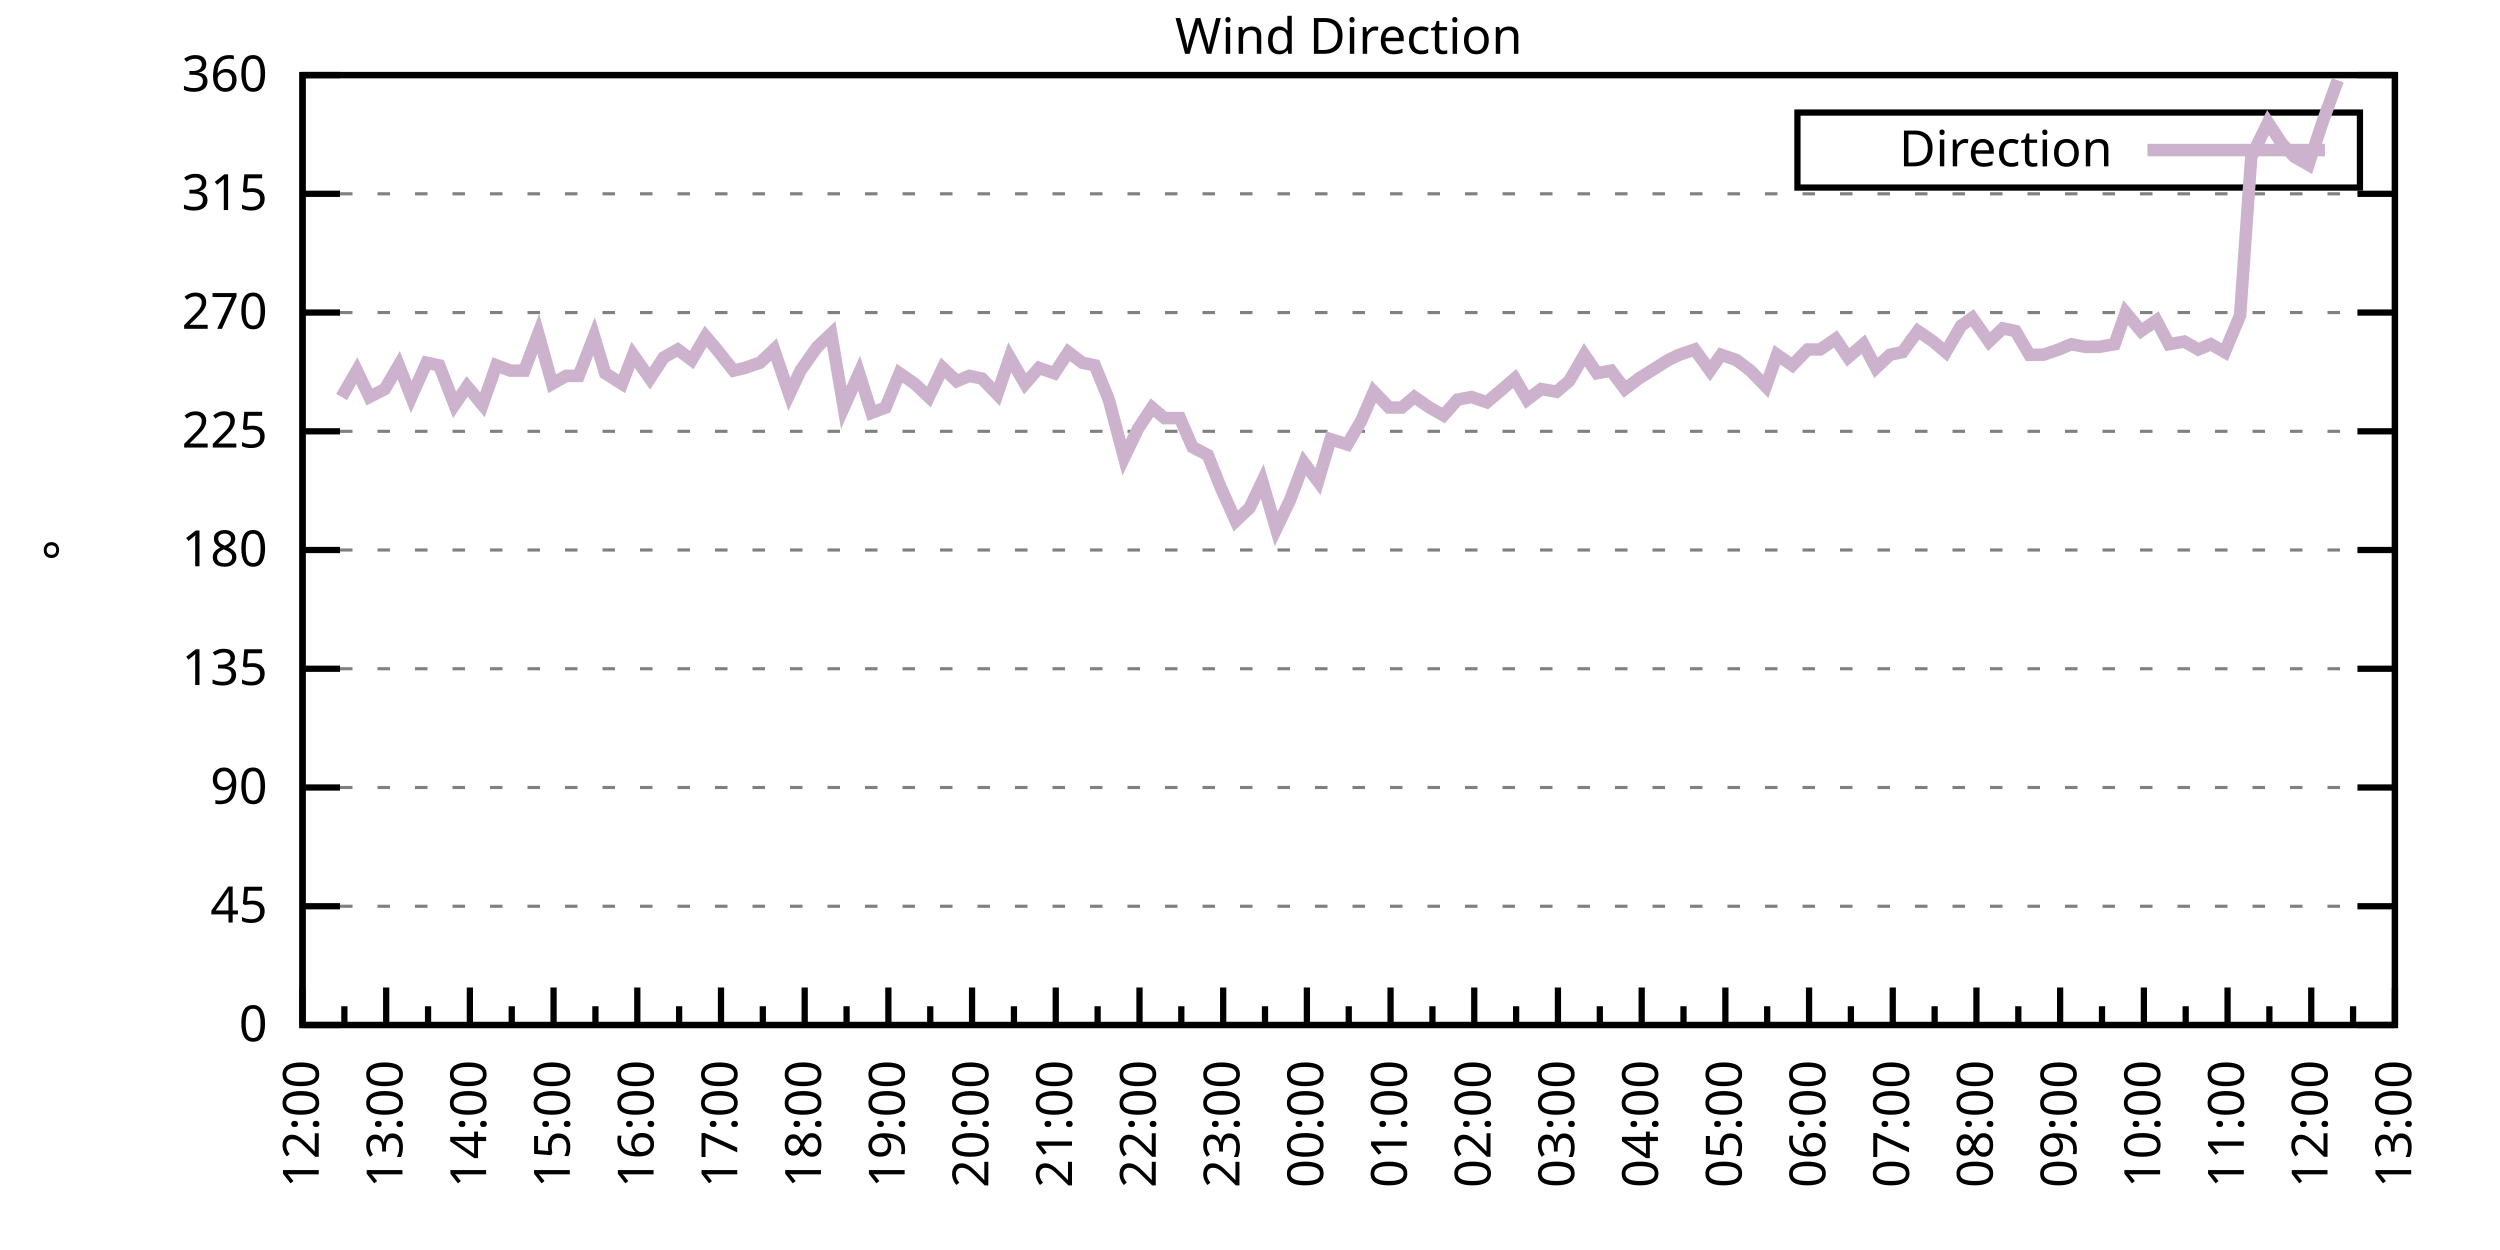
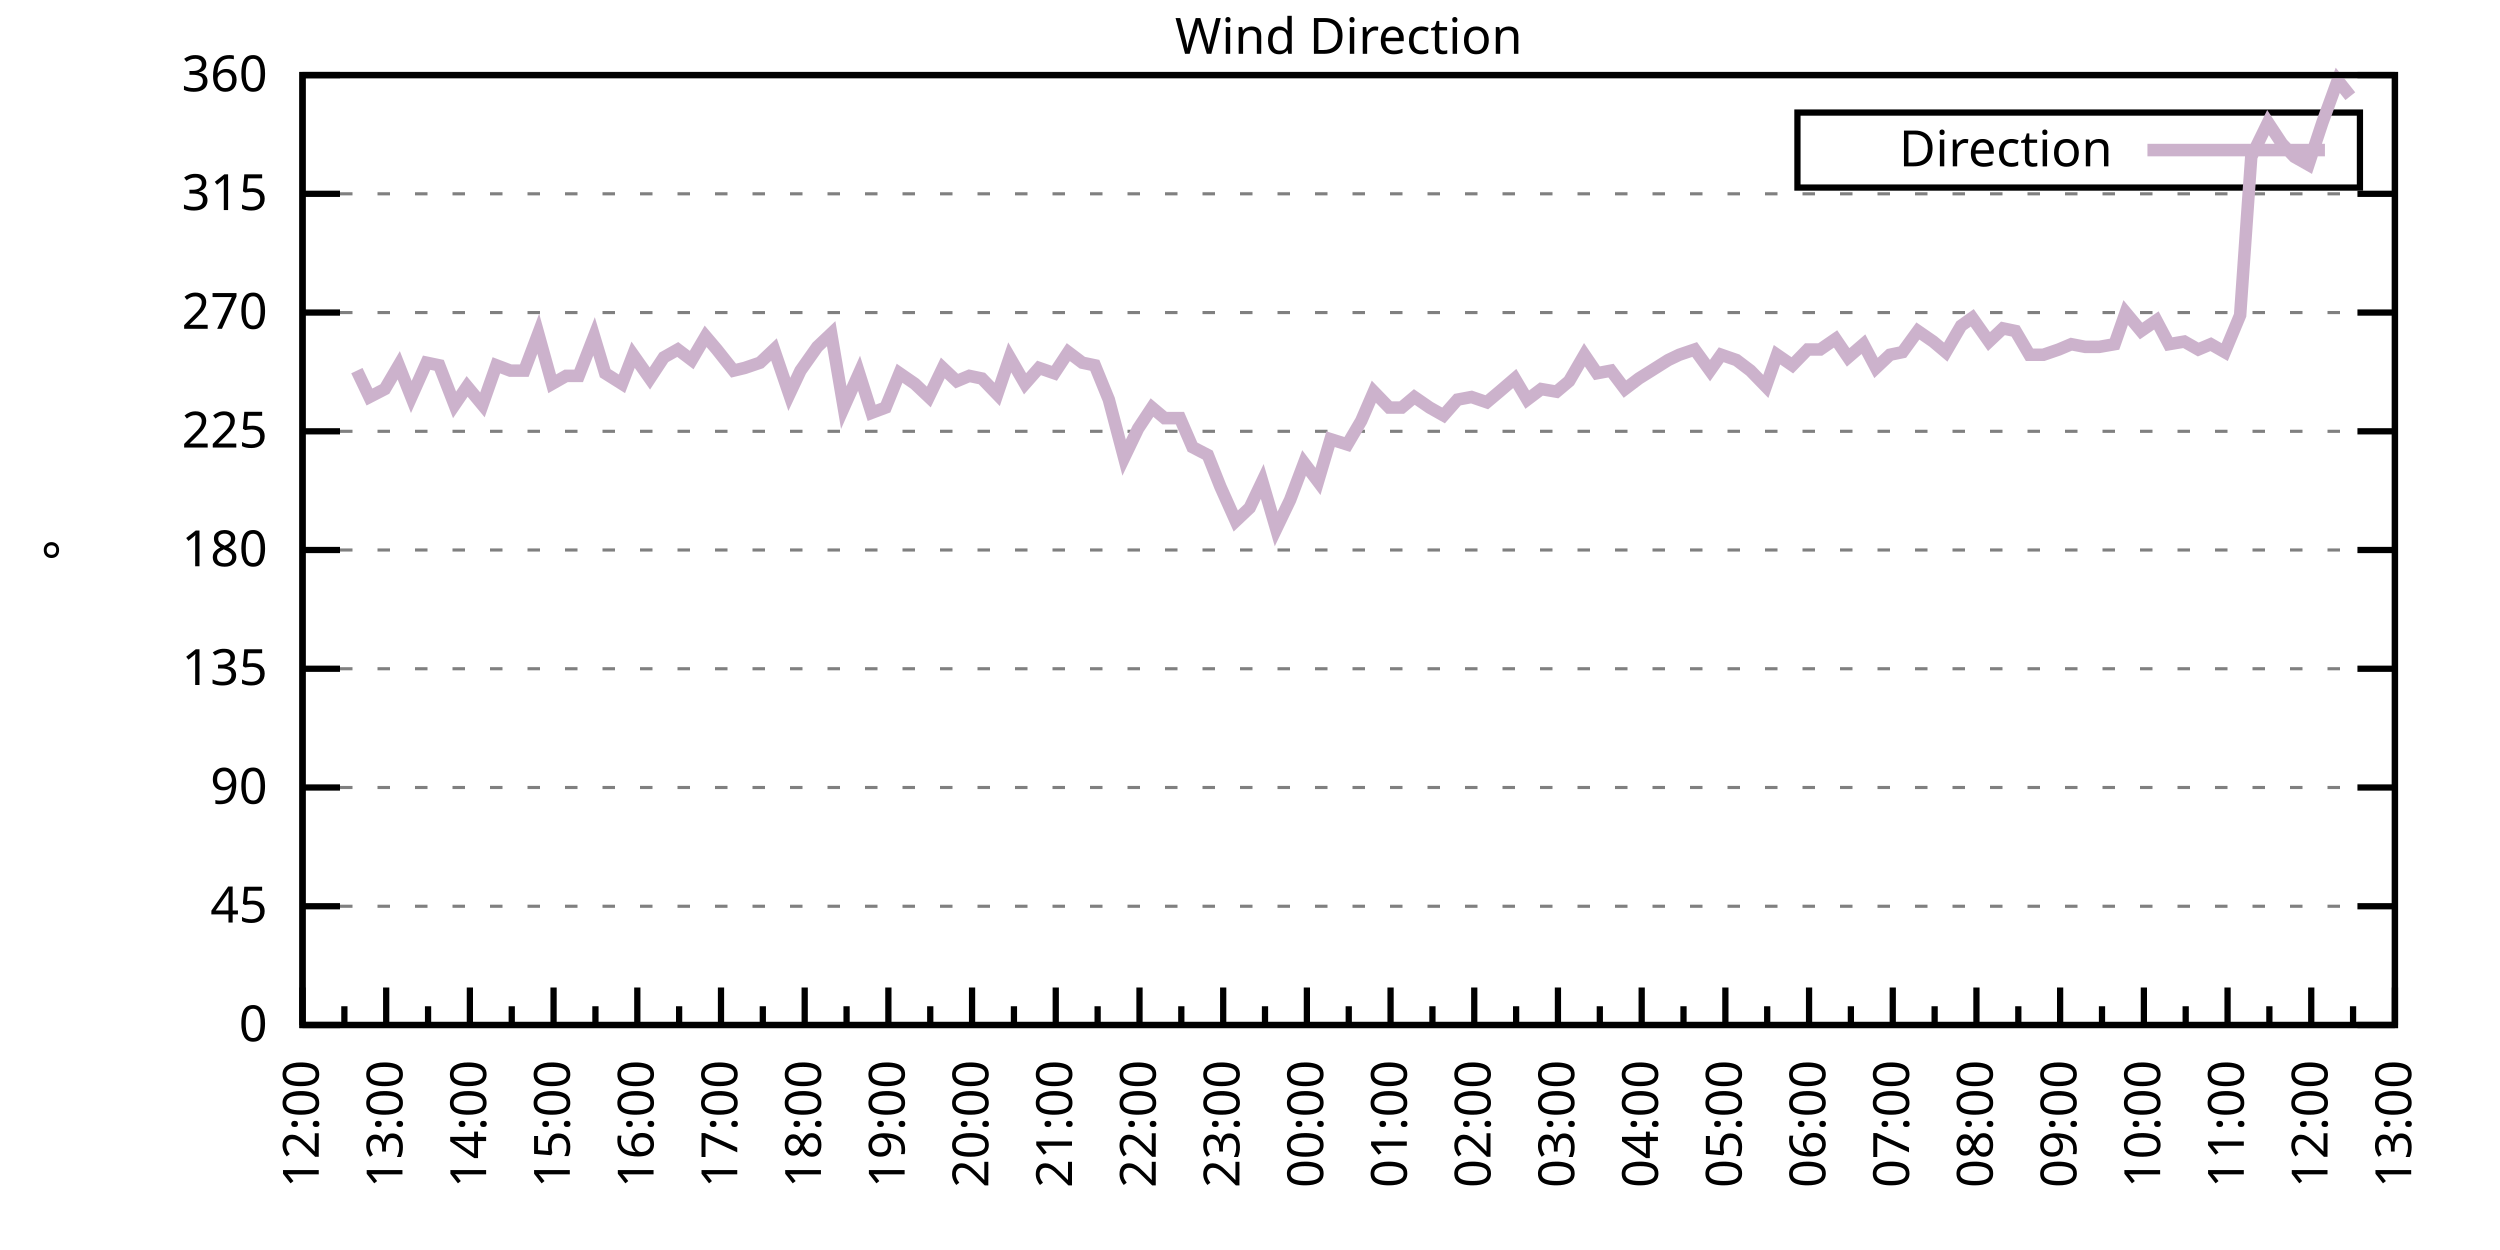
<svg xmlns="http://www.w3.org/2000/svg" xmlns:xlink="http://www.w3.org/1999/xlink" width="400" height="200" viewBox="0 0 400 200">
  <g id="gnuplot_canvas">
    <rect x="0" y="0" width="400" height="200" fill="none" />
    <defs>
      <circle id="gpDot" r="0.5" stroke-width="0.5" stroke="currentColor" />
      <path id="gpPt0" stroke-width="0.333" stroke="currentColor" d="M-1,0 h2 M0,-1 v2" />
      <path id="gpPt1" stroke-width="0.333" stroke="currentColor" d="M-1,-1 L1,1 M1,-1 L-1,1" />
      <path id="gpPt2" stroke-width="0.333" stroke="currentColor" d="M-1,0 L1,0 M0,-1 L0,1 M-1,-1 L1,1 M-1,1 L1,-1" />
      <rect id="gpPt3" stroke-width="0.333" stroke="currentColor" x="-1" y="-1" width="2" height="2" />
      <rect id="gpPt4" stroke-width="0.333" stroke="currentColor" fill="currentColor" x="-1" y="-1" width="2" height="2" />
      <circle id="gpPt5" stroke-width="0.333" stroke="currentColor" cx="0" cy="0" r="1" />
      <use xlink:href="#gpPt5" id="gpPt6" fill="currentColor" stroke="none" />
      <path id="gpPt7" stroke-width="0.333" stroke="currentColor" d="M0,-1.33 L-1.33,0.67 L1.33,0.67 z" />
      <use xlink:href="#gpPt7" id="gpPt8" fill="currentColor" stroke="none" />
      <use xlink:href="#gpPt7" id="gpPt9" stroke="currentColor" transform="rotate(180)" />
      <use xlink:href="#gpPt9" id="gpPt10" fill="currentColor" stroke="none" />
      <use xlink:href="#gpPt3" id="gpPt11" stroke="currentColor" transform="rotate(45)" />
      <use xlink:href="#gpPt11" id="gpPt12" fill="currentColor" stroke="none" />
      <path id="gpPt13" stroke-width="0.333" stroke="currentColor" d="M0,1.330 L1.265,0.411 L0.782,-1.067 L-0.782,-1.076 L-1.265,0.411 z" />
      <use xlink:href="#gpPt13" id="gpPt14" fill="currentColor" stroke="none" />
      <filter id="textbox" filterUnits="objectBoundingBox" x="0" y="0" height="1" width="1">
        <feFlood flood-color="white" flood-opacity="1" result="bgnd" />
        <feComposite in="SourceGraphic" in2="bgnd" operator="atop" />
      </filter>
      <filter id="greybox" filterUnits="objectBoundingBox" x="0" y="0" height="1" width="1">
        <feFlood flood-color="lightgrey" flood-opacity="1" result="grey" />
        <feComposite in="SourceGraphic" in2="grey" operator="atop" />
      </filter>
    </defs>
    <g fill="none" color="white" stroke="currentColor" stroke-width="1.00" stroke-linecap="butt" stroke-linejoin="miter">
</g>
    <g fill="none" color="black" stroke="currentColor" stroke-width="1.00" stroke-linecap="butt" stroke-linejoin="miter">
      <g stroke="none" shape-rendering="crispEdges">
        <polygon fill="rgb(255, 255, 255)" points="48.40,164.00 383.18,164.00 383.18,12.02 48.40,12.02 " />
      </g>
    </g>
    <g fill="none" color="black" stroke="currentColor" stroke-width="1.00" stroke-linecap="butt" stroke-linejoin="miter">
</g>
    <g fill="none" color="black" stroke="black" stroke-width="0.50" stroke-linecap="butt" stroke-linejoin="miter">
</g>
    <g fill="none" color="gray" stroke="currentColor" stroke-width="0.50" stroke-linecap="butt" stroke-linejoin="miter">
      <path stroke="gray" stroke-dasharray="2,4" class="gridline" d="M48.40,164.00 L383.19,164.00  " />
    </g>
    <g fill="none" color="gray" stroke="gray" stroke-width="1.00" stroke-linecap="butt" stroke-linejoin="miter">
</g>
    <g fill="none" color="black" stroke="currentColor" stroke-width="1.00" stroke-linecap="butt" stroke-linejoin="miter">
      <path stroke="black" d="M48.40,164.00 L54.40,164.00 M383.19,164.00 L377.19,164.00  " />
      <g transform="translate(42.80,166.60)" stroke="none" fill="black" font-family="Sans" font-size="8.00" text-anchor="end">
        <text>
          <tspan font-family="Sans"> 0</tspan>
        </text>
      </g>
    </g>
    <g fill="none" color="black" stroke="currentColor" stroke-width="1.00" stroke-linecap="butt" stroke-linejoin="miter">
</g>
    <g fill="none" color="black" stroke="black" stroke-width="0.50" stroke-linecap="butt" stroke-linejoin="miter">
</g>
    <g fill="none" color="gray" stroke="currentColor" stroke-width="0.50" stroke-linecap="butt" stroke-linejoin="miter">
      <path stroke="gray" stroke-dasharray="2,4" class="gridline" d="M48.40,145.00 L383.19,145.00  " />
    </g>
    <g fill="none" color="gray" stroke="gray" stroke-width="1.00" stroke-linecap="butt" stroke-linejoin="miter">
</g>
    <g fill="none" color="black" stroke="currentColor" stroke-width="1.00" stroke-linecap="butt" stroke-linejoin="miter">
      <path stroke="black" d="M48.40,145.00 L54.40,145.00 M383.19,145.00 L377.19,145.00  " />
      <g transform="translate(42.80,147.60)" stroke="none" fill="black" font-family="Sans" font-size="8.00" text-anchor="end">
        <text>
          <tspan font-family="Sans"> 45</tspan>
        </text>
      </g>
    </g>
    <g fill="none" color="black" stroke="currentColor" stroke-width="1.00" stroke-linecap="butt" stroke-linejoin="miter">
</g>
    <g fill="none" color="black" stroke="black" stroke-width="0.50" stroke-linecap="butt" stroke-linejoin="miter">
</g>
    <g fill="none" color="gray" stroke="currentColor" stroke-width="0.50" stroke-linecap="butt" stroke-linejoin="miter">
      <path stroke="gray" stroke-dasharray="2,4" class="gridline" d="M48.40,126.00 L383.19,126.00  " />
    </g>
    <g fill="none" color="gray" stroke="gray" stroke-width="1.00" stroke-linecap="butt" stroke-linejoin="miter">
</g>
    <g fill="none" color="black" stroke="currentColor" stroke-width="1.00" stroke-linecap="butt" stroke-linejoin="miter">
      <path stroke="black" d="M48.40,126.00 L54.40,126.00 M383.19,126.00 L377.19,126.00  " />
      <g transform="translate(42.80,128.60)" stroke="none" fill="black" font-family="Sans" font-size="8.00" text-anchor="end">
        <text>
          <tspan font-family="Sans"> 90</tspan>
        </text>
      </g>
    </g>
    <g fill="none" color="black" stroke="currentColor" stroke-width="1.00" stroke-linecap="butt" stroke-linejoin="miter">
</g>
    <g fill="none" color="black" stroke="black" stroke-width="0.50" stroke-linecap="butt" stroke-linejoin="miter">
</g>
    <g fill="none" color="gray" stroke="currentColor" stroke-width="0.50" stroke-linecap="butt" stroke-linejoin="miter">
      <path stroke="gray" stroke-dasharray="2,4" class="gridline" d="M48.40,107.00 L383.19,107.00  " />
    </g>
    <g fill="none" color="gray" stroke="gray" stroke-width="1.00" stroke-linecap="butt" stroke-linejoin="miter">
</g>
    <g fill="none" color="black" stroke="currentColor" stroke-width="1.00" stroke-linecap="butt" stroke-linejoin="miter">
      <path stroke="black" d="M48.40,107.00 L54.40,107.00 M383.19,107.00 L377.19,107.00  " />
      <g transform="translate(42.80,109.60)" stroke="none" fill="black" font-family="Sans" font-size="8.00" text-anchor="end">
        <text>
          <tspan font-family="Sans"> 135</tspan>
        </text>
      </g>
    </g>
    <g fill="none" color="black" stroke="currentColor" stroke-width="1.00" stroke-linecap="butt" stroke-linejoin="miter">
</g>
    <g fill="none" color="black" stroke="black" stroke-width="0.50" stroke-linecap="butt" stroke-linejoin="miter">
</g>
    <g fill="none" color="gray" stroke="currentColor" stroke-width="0.50" stroke-linecap="butt" stroke-linejoin="miter">
      <path stroke="gray" stroke-dasharray="2,4" class="gridline" d="M48.40,88.00 L383.19,88.00  " />
    </g>
    <g fill="none" color="gray" stroke="gray" stroke-width="1.00" stroke-linecap="butt" stroke-linejoin="miter">
</g>
    <g fill="none" color="black" stroke="currentColor" stroke-width="1.00" stroke-linecap="butt" stroke-linejoin="miter">
      <path stroke="black" d="M48.40,88.00 L54.40,88.00 M383.19,88.00 L377.19,88.00  " />
      <g transform="translate(42.80,90.60)" stroke="none" fill="black" font-family="Sans" font-size="8.00" text-anchor="end">
        <text>
          <tspan font-family="Sans"> 180</tspan>
        </text>
      </g>
    </g>
    <g fill="none" color="black" stroke="currentColor" stroke-width="1.00" stroke-linecap="butt" stroke-linejoin="miter">
</g>
    <g fill="none" color="black" stroke="black" stroke-width="0.50" stroke-linecap="butt" stroke-linejoin="miter">
</g>
    <g fill="none" color="gray" stroke="currentColor" stroke-width="0.50" stroke-linecap="butt" stroke-linejoin="miter">
      <path stroke="gray" stroke-dasharray="2,4" class="gridline" d="M48.40,69.01 L383.19,69.01  " />
    </g>
    <g fill="none" color="gray" stroke="gray" stroke-width="1.00" stroke-linecap="butt" stroke-linejoin="miter">
</g>
    <g fill="none" color="black" stroke="currentColor" stroke-width="1.00" stroke-linecap="butt" stroke-linejoin="miter">
      <path stroke="black" d="M48.40,69.01 L54.40,69.01 M383.19,69.01 L377.19,69.01  " />
      <g transform="translate(42.80,71.61)" stroke="none" fill="black" font-family="Sans" font-size="8.00" text-anchor="end">
        <text>
          <tspan font-family="Sans"> 225</tspan>
        </text>
      </g>
    </g>
    <g fill="none" color="black" stroke="currentColor" stroke-width="1.00" stroke-linecap="butt" stroke-linejoin="miter">
</g>
    <g fill="none" color="black" stroke="black" stroke-width="0.50" stroke-linecap="butt" stroke-linejoin="miter">
</g>
    <g fill="none" color="gray" stroke="currentColor" stroke-width="0.50" stroke-linecap="butt" stroke-linejoin="miter">
      <path stroke="gray" stroke-dasharray="2,4" class="gridline" d="M48.40,50.01 L383.19,50.01  " />
    </g>
    <g fill="none" color="gray" stroke="gray" stroke-width="1.00" stroke-linecap="butt" stroke-linejoin="miter">
</g>
    <g fill="none" color="black" stroke="currentColor" stroke-width="1.00" stroke-linecap="butt" stroke-linejoin="miter">
      <path stroke="black" d="M48.40,50.01 L54.40,50.01 M383.19,50.01 L377.19,50.01  " />
      <g transform="translate(42.80,52.61)" stroke="none" fill="black" font-family="Sans" font-size="8.00" text-anchor="end">
        <text>
          <tspan font-family="Sans"> 270</tspan>
        </text>
      </g>
    </g>
    <g fill="none" color="black" stroke="currentColor" stroke-width="1.00" stroke-linecap="butt" stroke-linejoin="miter">
</g>
    <g fill="none" color="black" stroke="black" stroke-width="0.50" stroke-linecap="butt" stroke-linejoin="miter">
</g>
    <g fill="none" color="gray" stroke="currentColor" stroke-width="0.50" stroke-linecap="butt" stroke-linejoin="miter">
      <path stroke="gray" stroke-dasharray="2,4" class="gridline" d="M48.40,31.01 L383.19,31.01  " />
    </g>
    <g fill="none" color="gray" stroke="gray" stroke-width="1.00" stroke-linecap="butt" stroke-linejoin="miter">
</g>
    <g fill="none" color="black" stroke="currentColor" stroke-width="1.00" stroke-linecap="butt" stroke-linejoin="miter">
      <path stroke="black" d="M48.40,31.01 L54.40,31.01 M383.19,31.01 L377.19,31.01  " />
      <g transform="translate(42.80,33.61)" stroke="none" fill="black" font-family="Sans" font-size="8.00" text-anchor="end">
        <text>
          <tspan font-family="Sans"> 315</tspan>
        </text>
      </g>
    </g>
    <g fill="none" color="black" stroke="currentColor" stroke-width="1.00" stroke-linecap="butt" stroke-linejoin="miter">
</g>
    <g fill="none" color="black" stroke="black" stroke-width="0.50" stroke-linecap="butt" stroke-linejoin="miter">
</g>
    <g fill="none" color="gray" stroke="currentColor" stroke-width="0.50" stroke-linecap="butt" stroke-linejoin="miter">
      <path stroke="gray" stroke-dasharray="2,4" class="gridline" d="M48.40,12.01 L383.19,12.01  " />
    </g>
    <g fill="none" color="gray" stroke="gray" stroke-width="1.00" stroke-linecap="butt" stroke-linejoin="miter">
</g>
    <g fill="none" color="black" stroke="currentColor" stroke-width="1.00" stroke-linecap="butt" stroke-linejoin="miter">
      <path stroke="black" d="M48.40,12.01 L54.40,12.01 M383.19,12.01 L377.19,12.01  " />
      <g transform="translate(42.80,14.61)" stroke="none" fill="black" font-family="Sans" font-size="8.00" text-anchor="end">
        <text>
          <tspan font-family="Sans"> 360</tspan>
        </text>
      </g>
    </g>
    <g fill="none" color="black" stroke="currentColor" stroke-width="1.00" stroke-linecap="butt" stroke-linejoin="miter">
      <path stroke="black" d="M48.40,164.00 L48.40,158.00  " />
      <g transform="translate(51.00,169.60) rotate(270)" stroke="none" fill="black" font-family="Sans" font-size="8.00" text-anchor="end">
        <text>
          <tspan font-family="Sans">12:00</tspan>
        </text>
      </g>
    </g>
    <g fill="none" color="black" stroke="currentColor" stroke-width="1.00" stroke-linecap="butt" stroke-linejoin="miter">
      <path stroke="black" d="M55.10,164.00 L55.10,161.00 M61.79,164.00 L61.79,158.00  " />
      <g transform="translate(64.39,169.60) rotate(270)" stroke="none" fill="black" font-family="Sans" font-size="8.00" text-anchor="end">
        <text>
          <tspan font-family="Sans">13:00</tspan>
        </text>
      </g>
    </g>
    <g fill="none" color="black" stroke="currentColor" stroke-width="1.00" stroke-linecap="butt" stroke-linejoin="miter">
      <path stroke="black" d="M68.49,164.00 L68.49,161.00 M75.18,164.00 L75.18,158.00  " />
      <g transform="translate(77.78,169.60) rotate(270)" stroke="none" fill="black" font-family="Sans" font-size="8.00" text-anchor="end">
        <text>
          <tspan font-family="Sans">14:00</tspan>
        </text>
      </g>
    </g>
    <g fill="none" color="black" stroke="currentColor" stroke-width="1.00" stroke-linecap="butt" stroke-linejoin="miter">
      <path stroke="black" d="M81.88,164.00 L81.88,161.00 M88.57,164.00 L88.57,158.00  " />
      <g transform="translate(91.17,169.60) rotate(270)" stroke="none" fill="black" font-family="Sans" font-size="8.00" text-anchor="end">
        <text>
          <tspan font-family="Sans">15:00</tspan>
        </text>
      </g>
    </g>
    <g fill="none" color="black" stroke="currentColor" stroke-width="1.00" stroke-linecap="butt" stroke-linejoin="miter">
      <path stroke="black" d="M95.27,164.00 L95.27,161.00 M101.97,164.00 L101.97,158.00  " />
      <g transform="translate(104.57,169.60) rotate(270)" stroke="none" fill="black" font-family="Sans" font-size="8.00" text-anchor="end">
        <text>
          <tspan font-family="Sans">16:00</tspan>
        </text>
      </g>
    </g>
    <g fill="none" color="black" stroke="currentColor" stroke-width="1.00" stroke-linecap="butt" stroke-linejoin="miter">
      <path stroke="black" d="M108.66,164.00 L108.66,161.00 M115.36,164.00 L115.36,158.00  " />
      <g transform="translate(117.96,169.60) rotate(270)" stroke="none" fill="black" font-family="Sans" font-size="8.00" text-anchor="end">
        <text>
          <tspan font-family="Sans">17:00</tspan>
        </text>
      </g>
    </g>
    <g fill="none" color="black" stroke="currentColor" stroke-width="1.00" stroke-linecap="butt" stroke-linejoin="miter">
      <path stroke="black" d="M122.05,164.00 L122.05,161.00 M128.75,164.00 L128.75,158.00  " />
      <g transform="translate(131.35,169.60) rotate(270)" stroke="none" fill="black" font-family="Sans" font-size="8.00" text-anchor="end">
        <text>
          <tspan font-family="Sans">18:00</tspan>
        </text>
      </g>
    </g>
    <g fill="none" color="black" stroke="currentColor" stroke-width="1.00" stroke-linecap="butt" stroke-linejoin="miter">
      <path stroke="black" d="M135.45,164.00 L135.45,161.00 M142.14,164.00 L142.14,158.00  " />
      <g transform="translate(144.74,169.60) rotate(270)" stroke="none" fill="black" font-family="Sans" font-size="8.00" text-anchor="end">
        <text>
          <tspan font-family="Sans">19:00</tspan>
        </text>
      </g>
    </g>
    <g fill="none" color="black" stroke="currentColor" stroke-width="1.00" stroke-linecap="butt" stroke-linejoin="miter">
      <path stroke="black" d="M148.84,164.00 L148.84,161.00 M155.53,164.00 L155.53,158.00  " />
      <g transform="translate(158.13,169.60) rotate(270)" stroke="none" fill="black" font-family="Sans" font-size="8.00" text-anchor="end">
        <text>
          <tspan font-family="Sans">20:00</tspan>
        </text>
      </g>
    </g>
    <g fill="none" color="black" stroke="currentColor" stroke-width="1.00" stroke-linecap="butt" stroke-linejoin="miter">
      <path stroke="black" d="M162.23,164.00 L162.23,161.00 M168.92,164.00 L168.92,158.00  " />
      <g transform="translate(171.52,169.60) rotate(270)" stroke="none" fill="black" font-family="Sans" font-size="8.00" text-anchor="end">
        <text>
          <tspan font-family="Sans">21:00</tspan>
        </text>
      </g>
    </g>
    <g fill="none" color="black" stroke="currentColor" stroke-width="1.00" stroke-linecap="butt" stroke-linejoin="miter">
      <path stroke="black" d="M175.62,164.00 L175.62,161.00 M182.32,164.00 L182.32,158.00  " />
      <g transform="translate(184.92,169.60) rotate(270)" stroke="none" fill="black" font-family="Sans" font-size="8.00" text-anchor="end">
        <text>
          <tspan font-family="Sans">22:00</tspan>
        </text>
      </g>
    </g>
    <g fill="none" color="black" stroke="currentColor" stroke-width="1.00" stroke-linecap="butt" stroke-linejoin="miter">
      <path stroke="black" d="M189.01,164.00 L189.01,161.00 M195.71,164.00 L195.71,158.00  " />
      <g transform="translate(198.31,169.60) rotate(270)" stroke="none" fill="black" font-family="Sans" font-size="8.00" text-anchor="end">
        <text>
          <tspan font-family="Sans">23:00</tspan>
        </text>
      </g>
    </g>
    <g fill="none" color="black" stroke="currentColor" stroke-width="1.00" stroke-linecap="butt" stroke-linejoin="miter">
      <path stroke="black" d="M202.40,164.00 L202.40,161.00 M209.10,164.00 L209.10,158.00  " />
      <g transform="translate(211.70,169.60) rotate(270)" stroke="none" fill="black" font-family="Sans" font-size="8.00" text-anchor="end">
        <text>
          <tspan font-family="Sans">00:00</tspan>
        </text>
      </g>
    </g>
    <g fill="none" color="black" stroke="currentColor" stroke-width="1.00" stroke-linecap="butt" stroke-linejoin="miter">
      <path stroke="black" d="M215.80,164.00 L215.80,161.00 M222.49,164.00 L222.49,158.00  " />
      <g transform="translate(225.09,169.60) rotate(270)" stroke="none" fill="black" font-family="Sans" font-size="8.00" text-anchor="end">
        <text>
          <tspan font-family="Sans">01:00</tspan>
        </text>
      </g>
    </g>
    <g fill="none" color="black" stroke="currentColor" stroke-width="1.00" stroke-linecap="butt" stroke-linejoin="miter">
      <path stroke="black" d="M229.19,164.00 L229.19,161.00 M235.88,164.00 L235.88,158.00  " />
      <g transform="translate(238.48,169.60) rotate(270)" stroke="none" fill="black" font-family="Sans" font-size="8.00" text-anchor="end">
        <text>
          <tspan font-family="Sans">02:00</tspan>
        </text>
      </g>
    </g>
    <g fill="none" color="black" stroke="currentColor" stroke-width="1.00" stroke-linecap="butt" stroke-linejoin="miter">
      <path stroke="black" d="M242.58,164.00 L242.58,161.00 M249.27,164.00 L249.27,158.00  " />
      <g transform="translate(251.87,169.60) rotate(270)" stroke="none" fill="black" font-family="Sans" font-size="8.00" text-anchor="end">
        <text>
          <tspan font-family="Sans">03:00</tspan>
        </text>
      </g>
    </g>
    <g fill="none" color="black" stroke="currentColor" stroke-width="1.00" stroke-linecap="butt" stroke-linejoin="miter">
      <path stroke="black" d="M255.97,164.00 L255.97,161.00 M262.67,164.00 L262.67,158.00  " />
      <g transform="translate(265.27,169.60) rotate(270)" stroke="none" fill="black" font-family="Sans" font-size="8.00" text-anchor="end">
        <text>
          <tspan font-family="Sans">04:00</tspan>
        </text>
      </g>
    </g>
    <g fill="none" color="black" stroke="currentColor" stroke-width="1.00" stroke-linecap="butt" stroke-linejoin="miter">
      <path stroke="black" d="M269.36,164.00 L269.36,161.00 M276.06,164.00 L276.06,158.00  " />
      <g transform="translate(278.66,169.60) rotate(270)" stroke="none" fill="black" font-family="Sans" font-size="8.00" text-anchor="end">
        <text>
          <tspan font-family="Sans">05:00</tspan>
        </text>
      </g>
    </g>
    <g fill="none" color="black" stroke="currentColor" stroke-width="1.00" stroke-linecap="butt" stroke-linejoin="miter">
      <path stroke="black" d="M282.75,164.00 L282.75,161.00 M289.45,164.00 L289.45,158.00  " />
      <g transform="translate(292.05,169.60) rotate(270)" stroke="none" fill="black" font-family="Sans" font-size="8.00" text-anchor="end">
        <text>
          <tspan font-family="Sans">06:00</tspan>
        </text>
      </g>
    </g>
    <g fill="none" color="black" stroke="currentColor" stroke-width="1.00" stroke-linecap="butt" stroke-linejoin="miter">
      <path stroke="black" d="M296.14,164.00 L296.14,161.00 M302.84,164.00 L302.84,158.00  " />
      <g transform="translate(305.44,169.60) rotate(270)" stroke="none" fill="black" font-family="Sans" font-size="8.00" text-anchor="end">
        <text>
          <tspan font-family="Sans">07:00</tspan>
        </text>
      </g>
    </g>
    <g fill="none" color="black" stroke="currentColor" stroke-width="1.00" stroke-linecap="butt" stroke-linejoin="miter">
      <path stroke="black" d="M309.54,164.00 L309.54,161.00 M316.23,164.00 L316.23,158.00  " />
      <g transform="translate(318.83,169.60) rotate(270)" stroke="none" fill="black" font-family="Sans" font-size="8.00" text-anchor="end">
        <text>
          <tspan font-family="Sans">08:00</tspan>
        </text>
      </g>
    </g>
    <g fill="none" color="black" stroke="currentColor" stroke-width="1.00" stroke-linecap="butt" stroke-linejoin="miter">
      <path stroke="black" d="M322.93,164.00 L322.93,161.00 M329.62,164.00 L329.62,158.00  " />
      <g transform="translate(332.22,169.60) rotate(270)" stroke="none" fill="black" font-family="Sans" font-size="8.00" text-anchor="end">
        <text>
          <tspan font-family="Sans">09:00</tspan>
        </text>
      </g>
    </g>
    <g fill="none" color="black" stroke="currentColor" stroke-width="1.00" stroke-linecap="butt" stroke-linejoin="miter">
      <path stroke="black" d="M336.32,164.00 L336.32,161.00 M343.02,164.00 L343.02,158.00  " />
      <g transform="translate(345.62,169.60) rotate(270)" stroke="none" fill="black" font-family="Sans" font-size="8.00" text-anchor="end">
        <text>
          <tspan font-family="Sans">10:00</tspan>
        </text>
      </g>
    </g>
    <g fill="none" color="black" stroke="currentColor" stroke-width="1.00" stroke-linecap="butt" stroke-linejoin="miter">
      <path stroke="black" d="M349.71,164.00 L349.71,161.00 M356.41,164.00 L356.41,158.00  " />
      <g transform="translate(359.01,169.60) rotate(270)" stroke="none" fill="black" font-family="Sans" font-size="8.00" text-anchor="end">
        <text>
          <tspan font-family="Sans">11:00</tspan>
        </text>
      </g>
    </g>
    <g fill="none" color="black" stroke="currentColor" stroke-width="1.00" stroke-linecap="butt" stroke-linejoin="miter">
      <path stroke="black" d="M363.10,164.00 L363.10,161.00 M369.80,164.00 L369.80,158.00  " />
      <g transform="translate(372.40,169.60) rotate(270)" stroke="none" fill="black" font-family="Sans" font-size="8.00" text-anchor="end">
        <text>
          <tspan font-family="Sans">12:00</tspan>
        </text>
      </g>
    </g>
    <g fill="none" color="black" stroke="currentColor" stroke-width="1.00" stroke-linecap="butt" stroke-linejoin="miter">
      <path stroke="black" d="M376.49,164.00 L376.49,161.00 M383.19,164.00 L383.19,158.00  " />
      <g transform="translate(385.79,169.60) rotate(270)" stroke="none" fill="black" font-family="Sans" font-size="8.00" text-anchor="end">
        <text>
          <tspan font-family="Sans">13:00</tspan>
        </text>
      </g>
    </g>
    <g fill="none" color="black" stroke="currentColor" stroke-width="1.00" stroke-linecap="butt" stroke-linejoin="miter">
</g>
    <g fill="none" color="black" stroke="currentColor" stroke-width="1.00" stroke-linecap="butt" stroke-linejoin="miter">
      <path stroke="black" d="M48.40,12.01 L48.40,164.00 L383.19,164.00 L383.19,12.01 L48.40,12.01 Z  " />
    </g>
    <g fill="none" color="black" stroke="currentColor" stroke-width="1.00" stroke-linecap="butt" stroke-linejoin="miter">
      <g transform="translate(12.80,88.01) rotate(270)" stroke="none" fill="black" font-family="Sans" font-size="8.00" text-anchor="middle">
        <text>
          <tspan font-family="Sans">°</tspan>
        </text>
      </g>
    </g>
    <g fill="none" color="black" stroke="currentColor" stroke-width="1.00" stroke-linecap="butt" stroke-linejoin="miter">
</g>
    <g fill="none" color="black" stroke="currentColor" stroke-width="1.00" stroke-linecap="butt" stroke-linejoin="miter">
      <path stroke="black" d="M287.59,30.01 L287.59,18.01 L377.59,18.01 L377.59,30.01 L287.59,30.01 Z  " />
    </g>
    <g id="Wind_direction_plot_1">
      <g fill="none" color="white" stroke="black" stroke-width="2.00" stroke-linecap="butt" stroke-linejoin="miter">
</g>
      <g fill="none" color="black" stroke="currentColor" stroke-width="2.00" stroke-linecap="butt" stroke-linejoin="miter">
        <g transform="translate(337.99,26.61)" stroke="none" fill="black" font-family="Sans" font-size="8.00" text-anchor="end">
          <text>
            <tspan font-family="Sans">Direction</tspan>
          </text>
        </g>
      </g>
      <g fill="none" color="black" stroke="currentColor" stroke-width="2.00" stroke-linecap="butt" stroke-linejoin="miter">
-         <path stroke="rgb(204, 178, 204)" d="M343.59,24.01 L371.99,24.01 M54.65,63.52 L57.10,59.30 L59.11,63.52 L61.57,62.25 L63.80,58.45 L65.81,63.52   L68.26,58.03 L70.27,58.45 L72.73,64.78 L74.74,61.83 L77.19,64.78 L79.42,58.45 L81.66,59.30 L83.89,59.30   L86.12,53.39 L88.35,61.41 L90.58,60.14 L92.59,60.14 L95.05,53.81 L96.83,59.72 L99.51,61.41 L101.30,56.76   L103.98,60.56 L106.21,57.18 L108.44,55.92 L110.67,57.61 L112.90,53.81 L114.69,55.92 L117.37,59.30 L119.15,58.87   L121.61,58.03 L123.84,55.92 L126.29,63.10 L128.08,59.30 L130.76,55.50 L132.99,53.39 L135.00,65.21 L137.45,59.72   L139.46,66.05 L141.69,65.21 L143.93,59.72 L146.38,61.41 L148.61,63.52 L150.85,58.87 L153.08,60.98 L155.09,60.14   L157.10,60.56 L159.55,63.10 L161.56,57.18 L164.01,61.41 L166.25,58.87 L168.70,59.72 L170.93,56.34 L173.17,58.03   L175.17,58.45 L177.41,63.94 L179.86,73.23 L182.09,68.58 L184.32,65.21 L186.33,66.90 L188.79,66.90 L190.80,71.54   L193.25,72.81 L195.26,77.87 L197.72,83.36 L199.95,81.25 L201.96,77.03 L204.19,84.63 L206.42,79.98 L208.65,74.07   L210.88,77.03 L212.89,70.27 L215.57,71.12 L217.80,67.32 L219.81,62.67 L222.27,65.21 L224.28,65.21 L226.29,63.52   L228.74,65.21 L230.97,66.47 L233.20,63.94 L235.44,63.52 L237.89,64.36 L239.90,62.67 L242.36,60.56 L244.36,63.94   L246.60,62.25 L249.05,62.67 L251.06,60.98 L253.51,56.76 L255.52,59.72 L257.76,59.30 L259.99,62.25 L262.22,60.56   L264.23,59.30 L266.91,57.61 L268.69,56.76 L271.15,55.92 L273.60,59.30 L275.39,56.76 L277.84,57.61 L280.07,59.30   L282.53,61.83 L284.32,56.76 L286.77,58.45 L289.23,55.92 L291.23,55.92 L293.69,54.23 L295.70,57.18 L298.15,55.07   L300.16,58.87 L302.39,56.76 L304.40,56.34 L306.86,52.96 L309.31,54.65 L311.32,56.34 L313.78,52.12 L315.56,50.85   L318.24,54.65 L320.47,52.54 L322.48,52.96 L324.71,56.76 L326.95,56.76 L329.40,55.92 L331.41,55.07 L333.64,55.50   L335.87,55.50 L338.33,55.07 L340.11,50.01 L342.57,52.96 L345.02,51.27 L347.03,55.07 L349.49,54.65 L351.72,55.92   L353.73,55.07 L355.96,56.34 L358.42,50.43 L360.20,25.10 L362.88,19.61 L365.11,22.99 L367.12,25.10 L369.35,26.36   L371.58,19.61 L374.04,12.85  " />
+         <path stroke="rgb(204, 178, 204)" d="M343.59,24.01 L371.99,24.01 M57.10,59.30 L59.11,63.52 L61.57,62.25 L63.80,58.45 L65.81,63.52 L68.26,58.03   L70.27,58.45 L72.73,64.78 L74.74,61.83 L77.19,64.78 L79.42,58.45 L81.66,59.30 L83.89,59.30 L86.12,53.39   L88.35,61.41 L90.58,60.14 L92.59,60.14 L95.05,53.81 L96.83,59.72 L99.51,61.41 L101.30,56.76 L103.98,60.56   L106.21,57.18 L108.44,55.92 L110.67,57.61 L112.90,53.81 L114.69,55.92 L117.37,59.30 L119.15,58.87 L121.61,58.03   L123.84,55.92 L126.29,63.10 L128.08,59.30 L130.76,55.50 L132.99,53.39 L135.00,65.21 L137.45,59.72 L139.46,66.05   L141.69,65.21 L143.93,59.72 L146.38,61.41 L148.61,63.52 L150.85,58.87 L153.08,60.98 L155.09,60.14 L157.10,60.56   L159.55,63.10 L161.56,57.18 L164.01,61.41 L166.25,58.87 L168.70,59.72 L170.93,56.34 L173.17,58.03 L175.17,58.45   L177.41,63.94 L179.86,73.23 L182.09,68.58 L184.32,65.21 L186.33,66.90 L188.79,66.90 L190.80,71.54 L193.25,72.81   L195.26,77.87 L197.72,83.36 L199.95,81.25 L201.96,77.03 L204.19,84.63 L206.42,79.98 L208.65,74.07 L210.88,77.03   L212.89,70.27 L215.57,71.12 L217.80,67.32 L219.81,62.67 L222.27,65.21 L224.28,65.21 L226.29,63.52 L228.74,65.21   L230.97,66.47 L233.20,63.94 L235.44,63.52 L237.89,64.36 L239.90,62.67 L242.36,60.56 L244.36,63.94 L246.60,62.25   L249.05,62.67 L251.06,60.98 L253.51,56.76 L255.52,59.72 L257.76,59.30 L259.99,62.25 L262.22,60.56 L264.23,59.30   L266.91,57.61 L268.69,56.76 L271.15,55.92 L273.60,59.30 L275.39,56.76 L277.84,57.61 L280.07,59.30 L282.53,61.83   L284.32,56.76 L286.77,58.45 L289.23,55.92 L291.23,55.92 L293.69,54.23 L295.70,57.18 L298.15,55.07 L300.16,58.87   L302.39,56.76 L304.40,56.34 L306.86,52.96 L309.31,54.65 L311.32,56.34 L313.78,52.12 L315.56,50.85 L318.24,54.65   L320.47,52.54 L322.48,52.96 L324.71,56.76 L326.95,56.76 L329.40,55.92 L331.41,55.07 L333.64,55.50 L335.87,55.50   L338.33,55.07 L340.11,50.01 L342.57,52.96 L345.02,51.27 L347.03,55.07 L349.49,54.65 L351.72,55.92 L353.73,55.07   L355.96,56.34 L358.42,50.43 L360.20,25.10 L362.88,19.61 L365.11,22.99 L367.12,25.10 L369.35,26.36 L371.58,19.61   L374.04,12.85 L376.05,15.39  " />
      </g>
    </g>
    <g fill="none" color="black" stroke="currentColor" stroke-width="2.00" stroke-linecap="butt" stroke-linejoin="miter">
</g>
    <g fill="none" color="black" stroke="black" stroke-width="1.00" stroke-linecap="butt" stroke-linejoin="miter">
</g>
    <g fill="none" color="black" stroke="currentColor" stroke-width="1.00" stroke-linecap="butt" stroke-linejoin="miter">
      <path stroke="black" d="M48.40,12.01 L48.40,164.00 L383.19,164.00 L383.19,12.01 L48.40,12.01 Z  " />
    </g>
    <g fill="none" color="black" stroke="currentColor" stroke-width="1.00" stroke-linecap="butt" stroke-linejoin="miter">
      <g transform="translate(215.79,8.61)" stroke="none" fill="black" font-family="Sans" font-size="8.00" text-anchor="middle">
        <text>
          <tspan font-family="Sans">Wind Direction</tspan>
        </text>
      </g>
    </g>
    <g fill="none" color="black" stroke="currentColor" stroke-width="1.00" stroke-linecap="butt" stroke-linejoin="miter">
</g>
  </g>
</svg>
